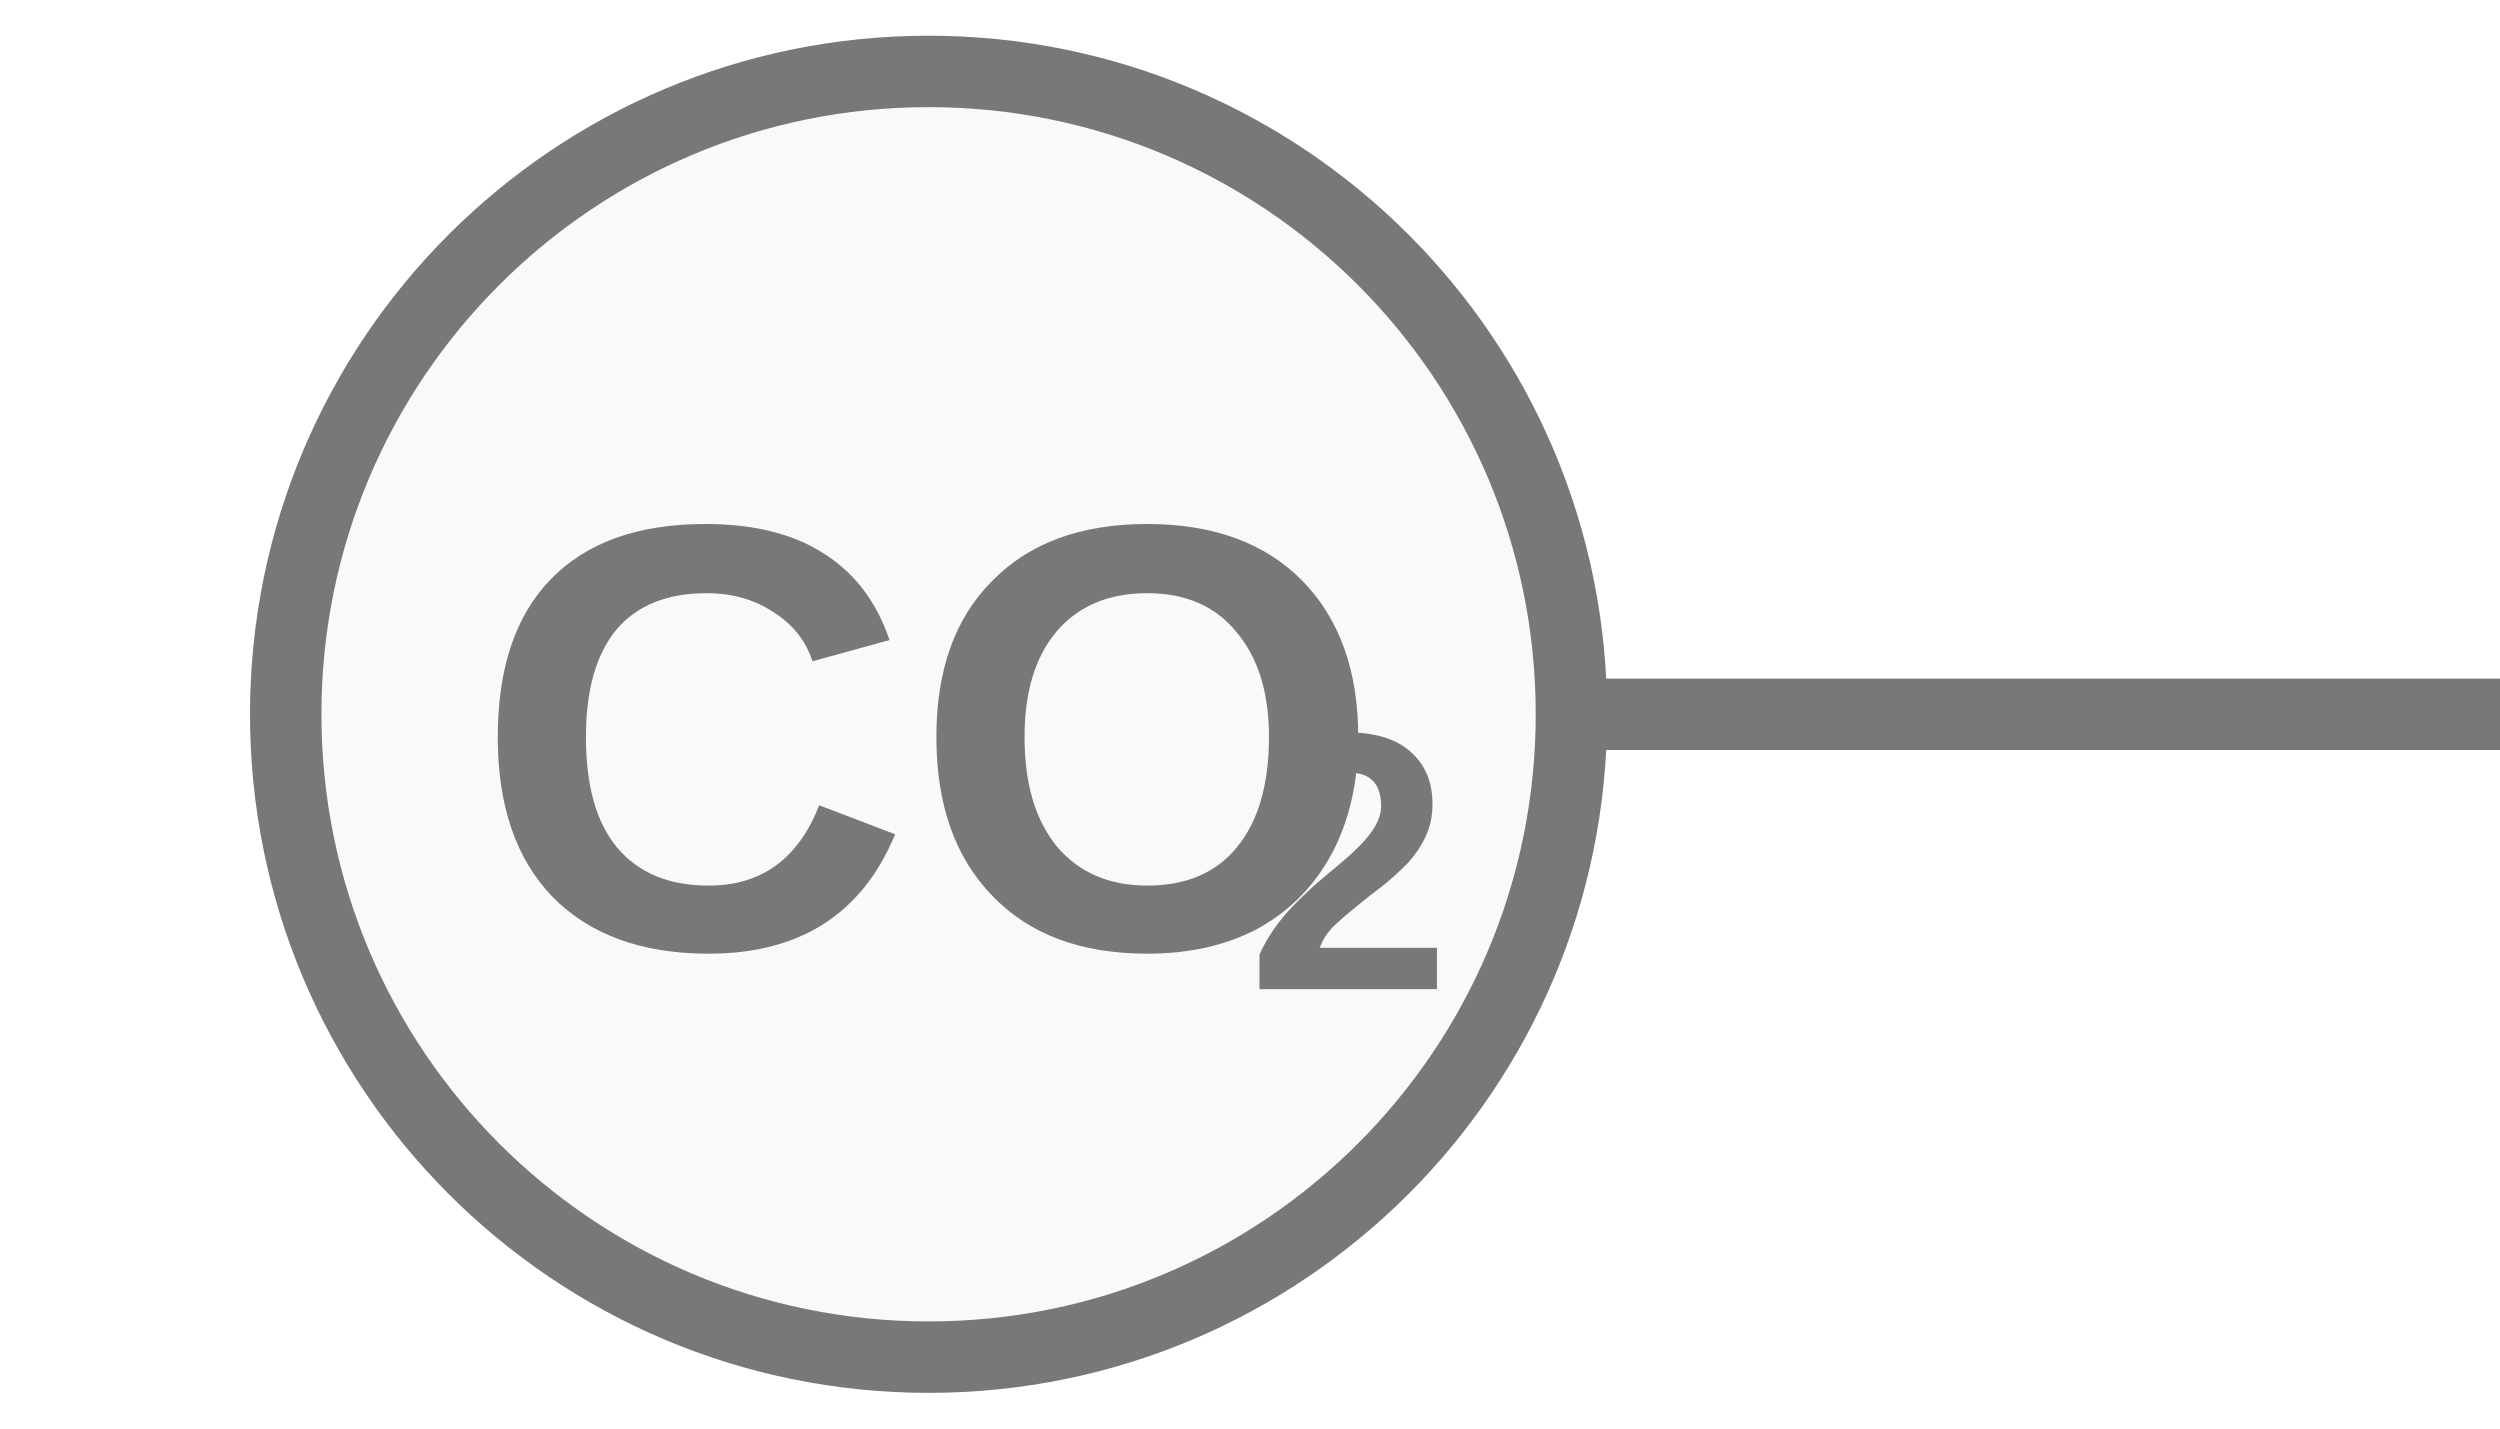
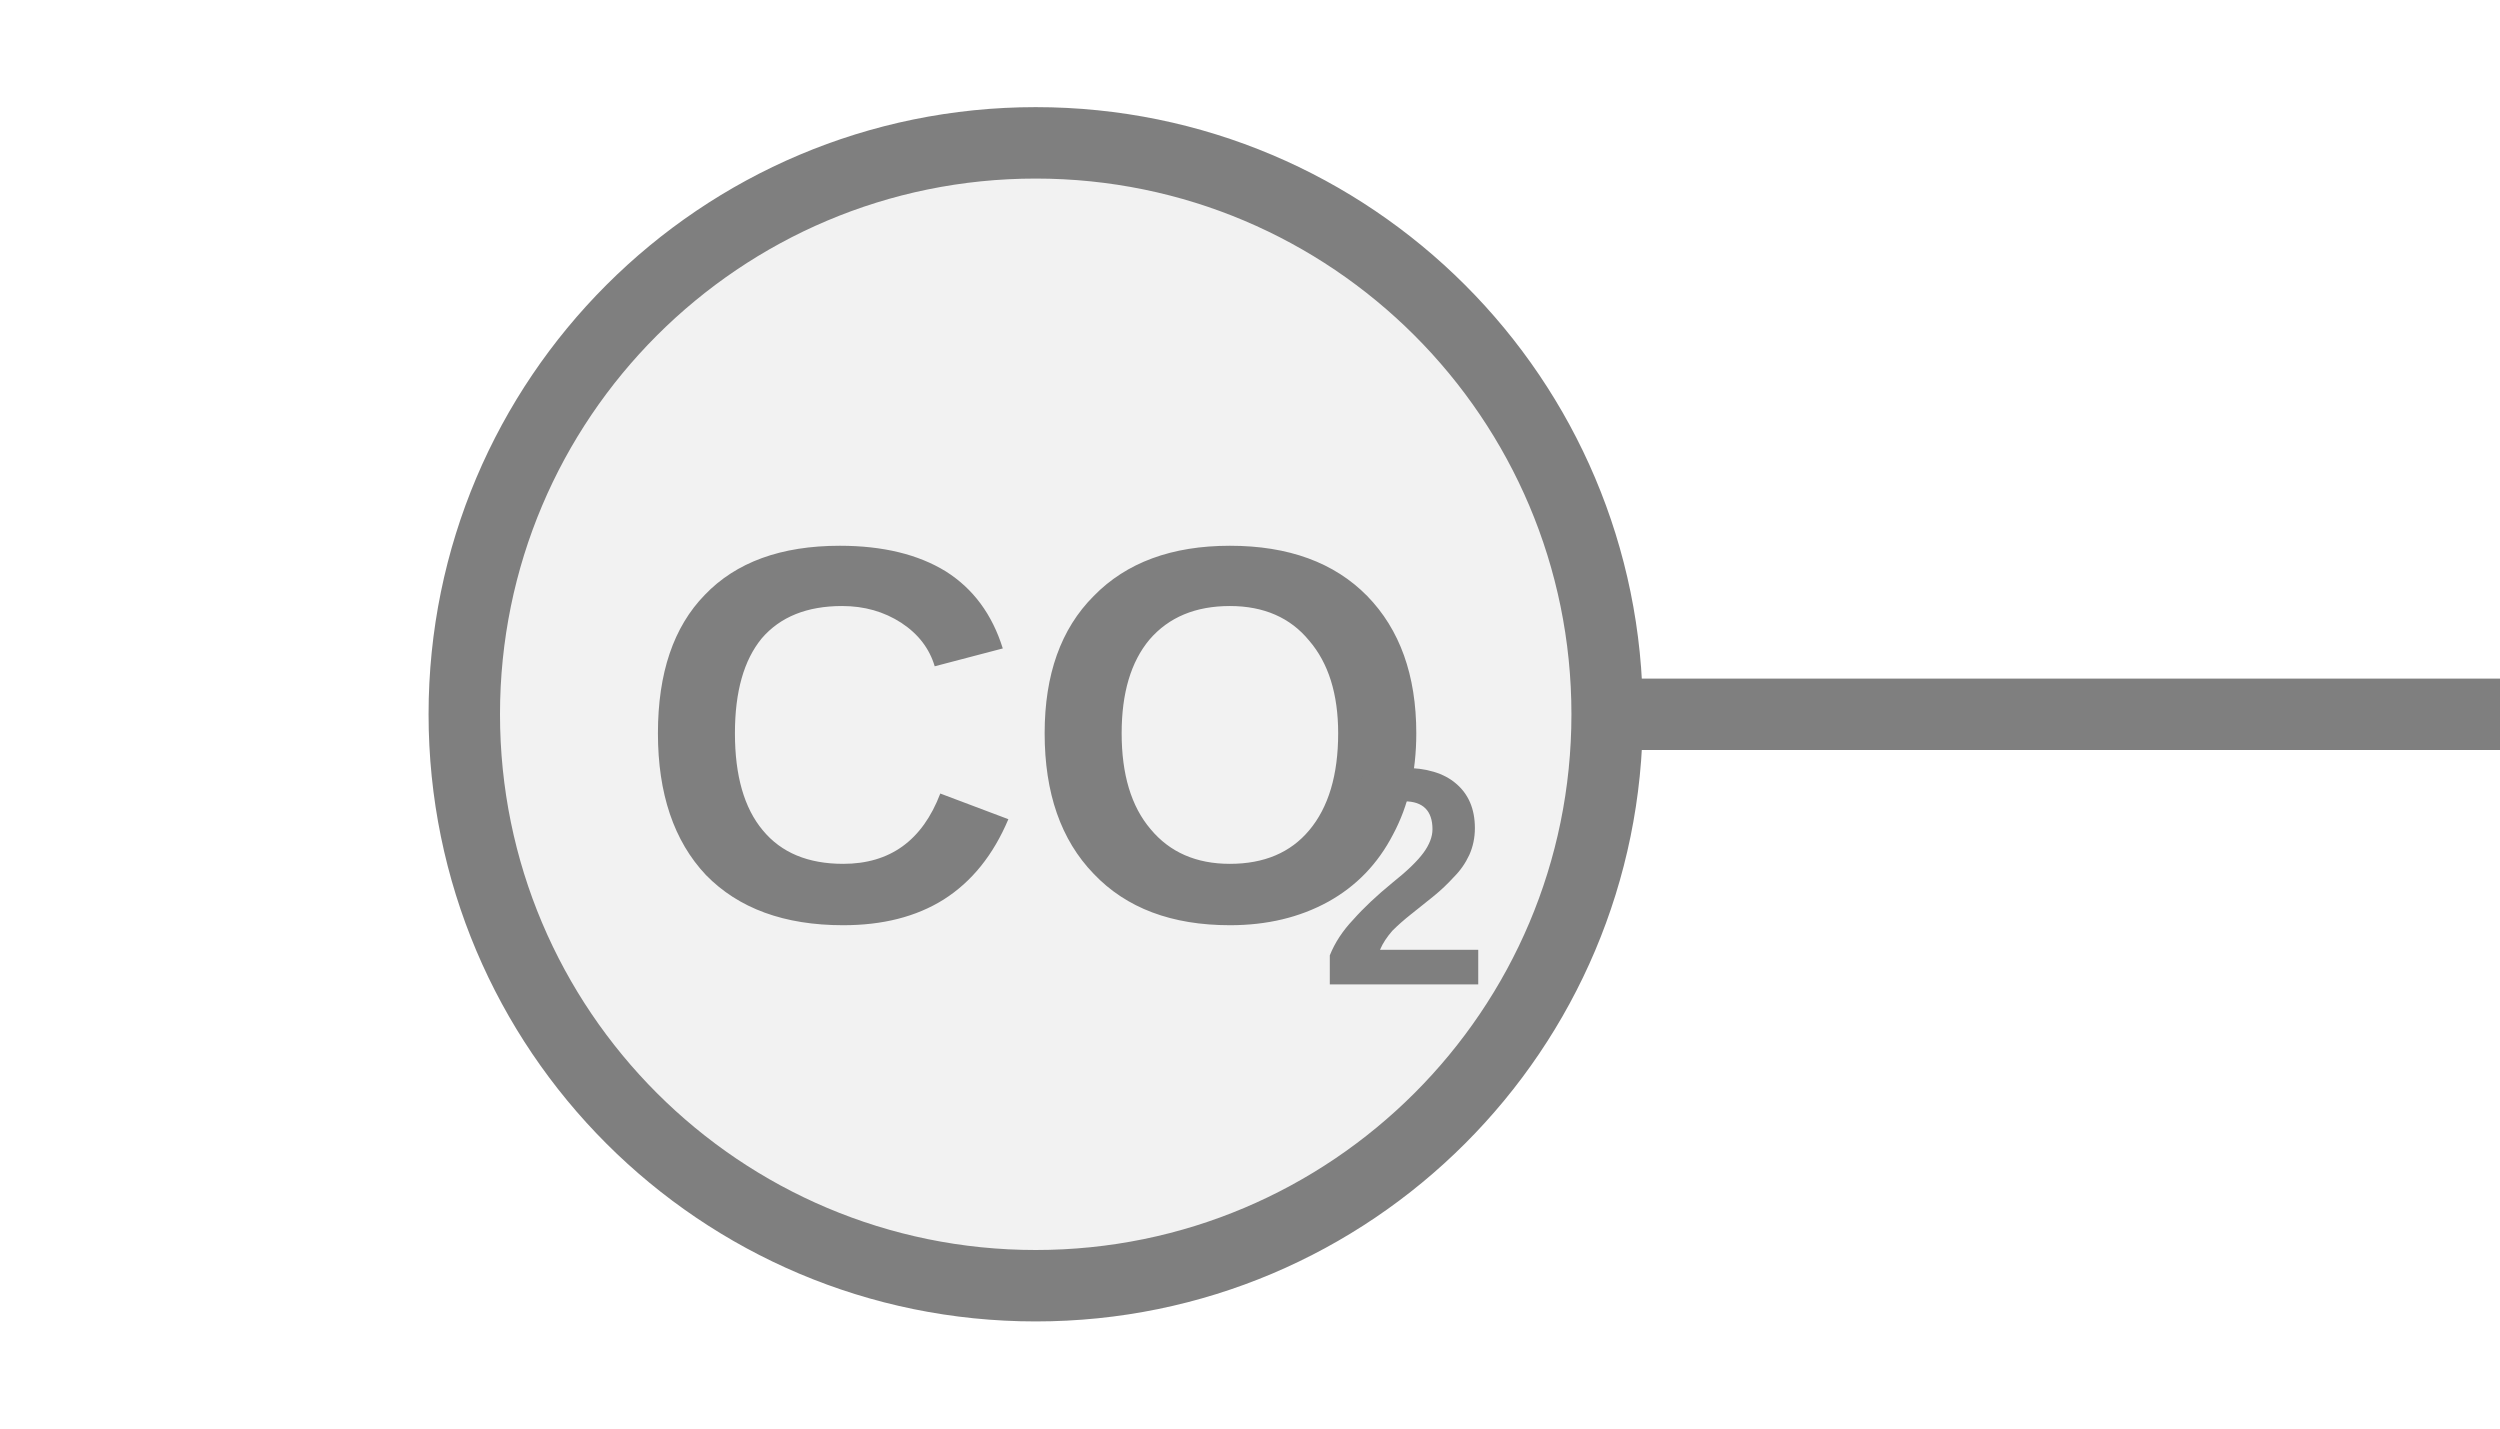
<svg xmlns="http://www.w3.org/2000/svg" width="35px" height="20px" viewBox="0 0 35 20">
-   <line x1="22" y1="10" x2="35" y2="10" stroke="#787878" stroke-width="1" stroke-linecap="round" />
-   <circle cx="13" cy="10" r="9" fill="#f9f9f9" stroke="#787878" stroke-width="1" />
-   <text x="13" y="10.861" fill="#787878" font-family="Arial, Helvetica, sans-serif" font-size="8.5px" font-style="normal" font-weight="600" text-anchor="middle" dominant-baseline="middle" transform="translate(13 10.8606) scale(1 1) translate(-13 -10.8606)">CO</text>
-   <text x="17.462" y="12.391" fill="#787878" font-family="Arial, Helvetica, sans-serif" font-size="5.141px" font-style="normal" font-weight="600" text-anchor="start" dominant-baseline="middle" transform="translate(17.4625 12.3906) scale(1 1) translate(-17.4625 -12.3906)">2</text>
+   <line x1="22.5" y1="10" x2="35" y2="10" stroke="#7f7f7f" stroke-width="1" stroke-linecap="round" />
+   <circle cx="14.5" cy="10" r="8" fill="#f2f2f2" stroke="#7f7f7f" stroke-width="1" />
+   <text x="14.523" y="10.75" fill="#7f7f7f" font-family="Arial, Helvetica, sans-serif" font-size="7.5px" font-style="normal" font-weight="600" text-anchor="middle" dominant-baseline="middle" transform="translate(14.5231 10.75) scale(1 1) translate(-14.5231 -10.75)">CO</text>
+   <text x="18.461" y="12.55" fill="#7f7f7f" font-family="Arial, Helvetica, sans-serif" font-size="4.338px" font-style="normal" font-weight="600" text-anchor="start" dominant-baseline="middle" transform="translate(18.4606 12.55) scale(1 1) translate(-18.4606 -12.55)">2</text>
</svg>
